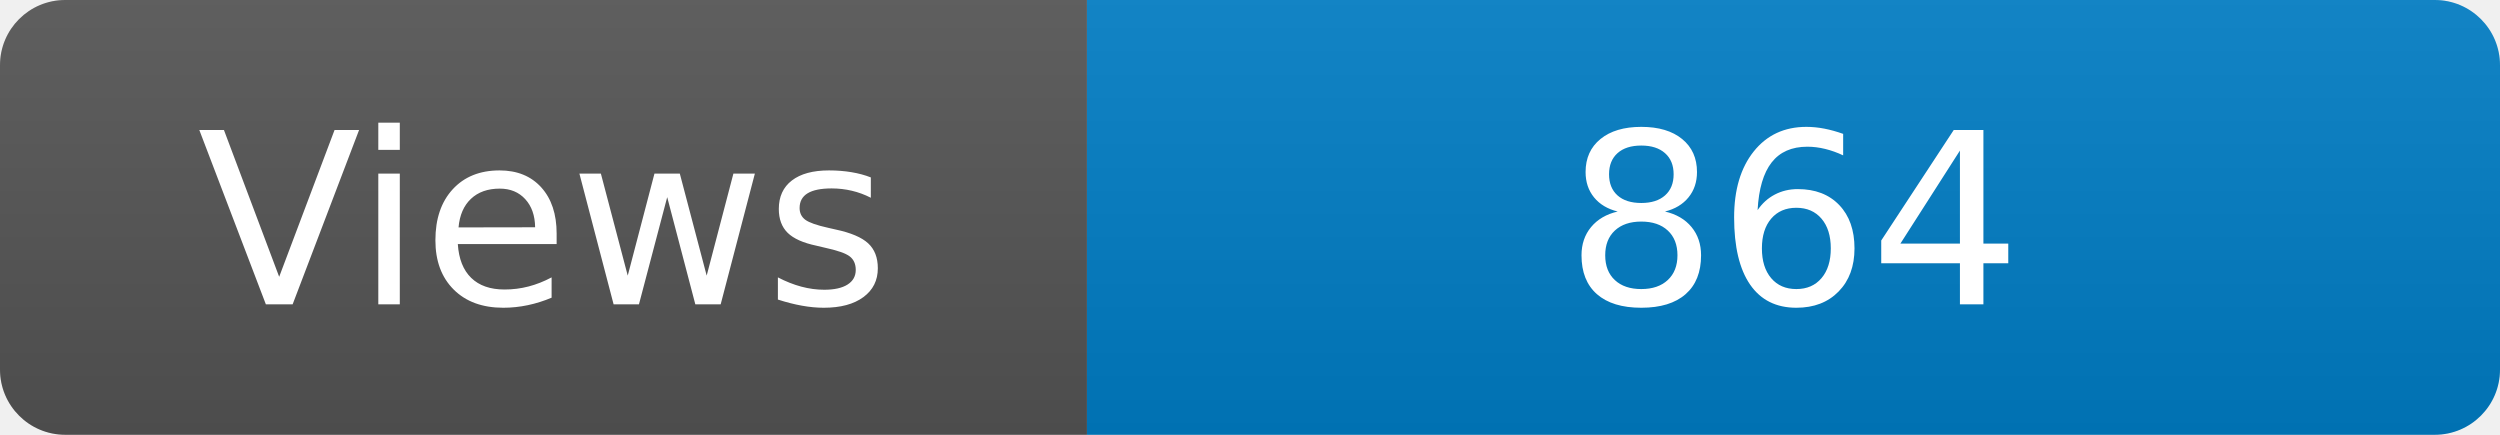
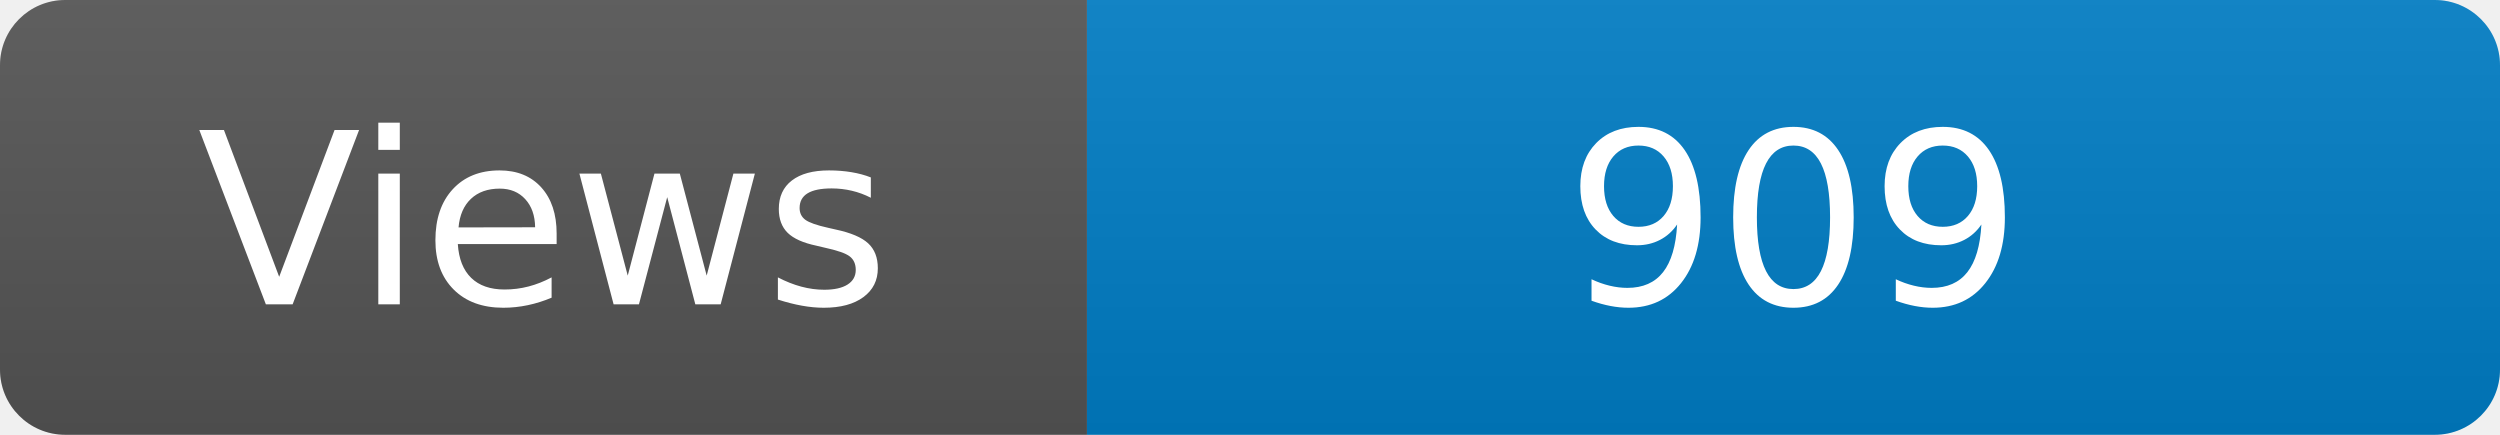
<svg xmlns="http://www.w3.org/2000/svg" width="115" height="20" role="img" aria-label="Maintained?: yes">
  <linearGradient id="s" x2="0" y2="100%">
    <stop offset="0" stop-color="#bbb" stop-opacity=".1" />
    <stop offset="1" stop-opacity=".1" />
  </linearGradient>
  <clipPath id="r">
    <rect width="115" height="20" rx="3" fill="#fff" />
  </clipPath>
  <g clip-path="url(#r)">
    <rect width="50" height="20" fill="#555" />
    <rect x="50" width="160" height="20" fill="#007ec6" />
    <rect width="115" height="20" fill="url(#s)" />
  </g>
  <g fill="#fff" text-anchor="middle" font-family="Verdana,Geneva,DejaVu Sans,sans-serif" font-size="110">
    <text x="250" y="140" transform="scale(.1)" fill="#fff">Views</text>
-     <text x="825" y="140" transform="scale(.1)" fill="#fff">864</text>
+     <text x="825" y="140" transform="scale(.1)" fill="#fff">909</text>
  </g>
</svg>
